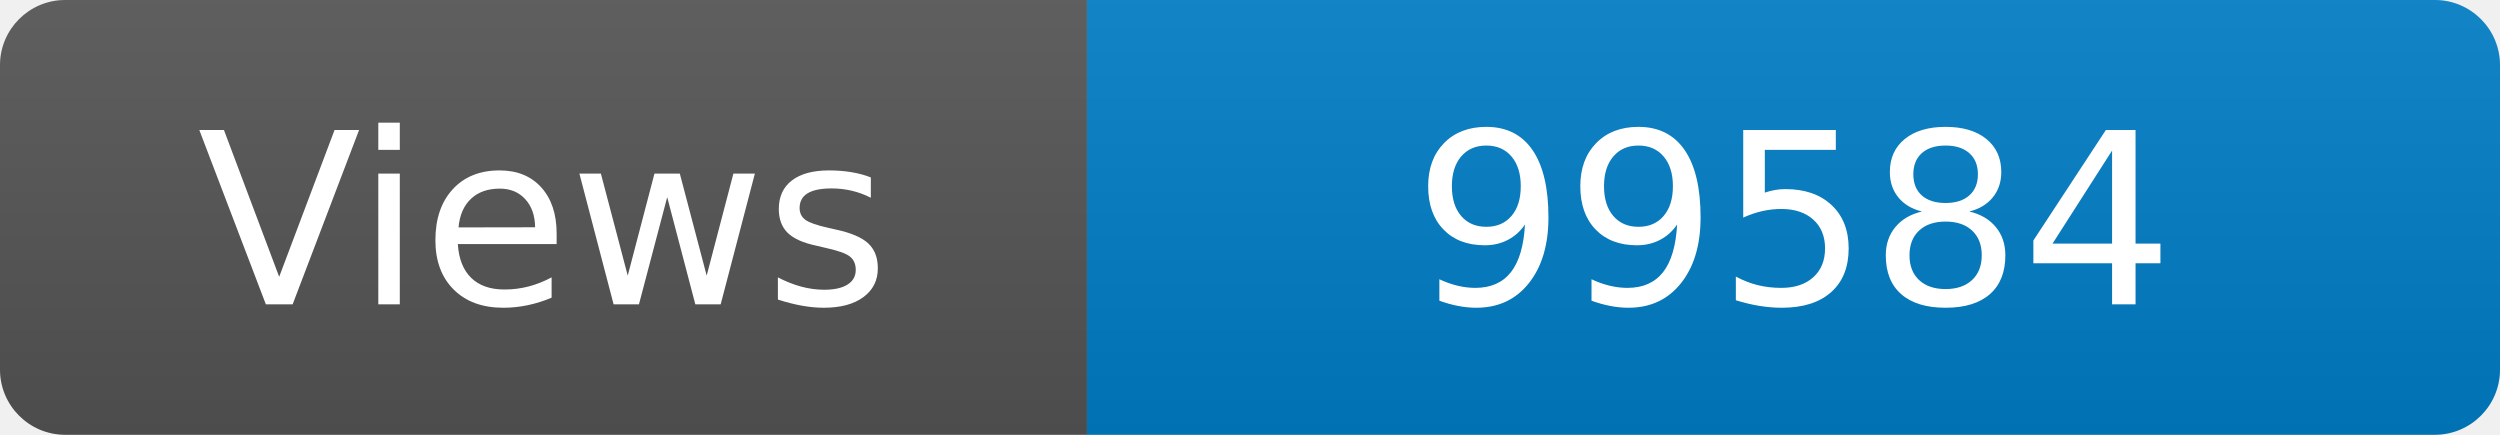
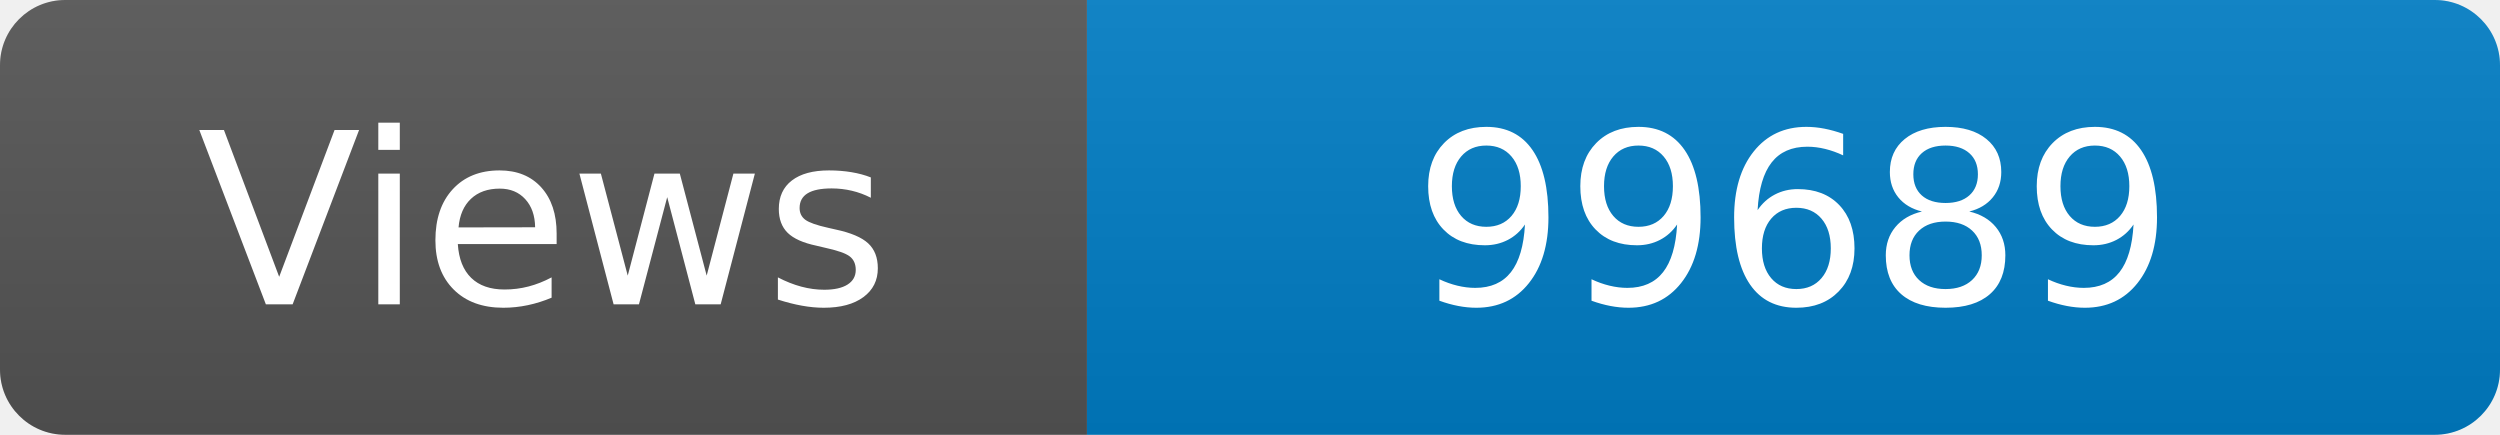
<svg xmlns="http://www.w3.org/2000/svg" width="115" height="20" role="img" aria-label="Maintained?: yes">
  <linearGradient id="s" x2="0" y2="100%">
    <stop offset="0" stop-color="#bbb" stop-opacity=".1" />
    <stop offset="1" stop-opacity=".1" />
  </linearGradient>
  <clipPath id="r">
    <rect width="115" height="20" rx="3" fill="#fff" />
  </clipPath>
  <g clip-path="url(#r)">
    <rect width="50" height="20" fill="#555" />
    <rect x="50" width="160" height="20" fill="#007ec6" />
    <rect width="115" height="20" fill="url(#s)" />
  </g>
  <g fill="#fff" text-anchor="middle" font-family="Verdana,Geneva,DejaVu Sans,sans-serif" font-size="110">
    <text x="250" y="140" transform="scale(.1)" fill="#fff">Views</text>
-     <text x="825" y="140" transform="scale(.1)" fill="#fff">99584</text>
+     <text x="825" y="140" transform="scale(.1)" fill="#fff">99689</text>
  </g>
</svg>
